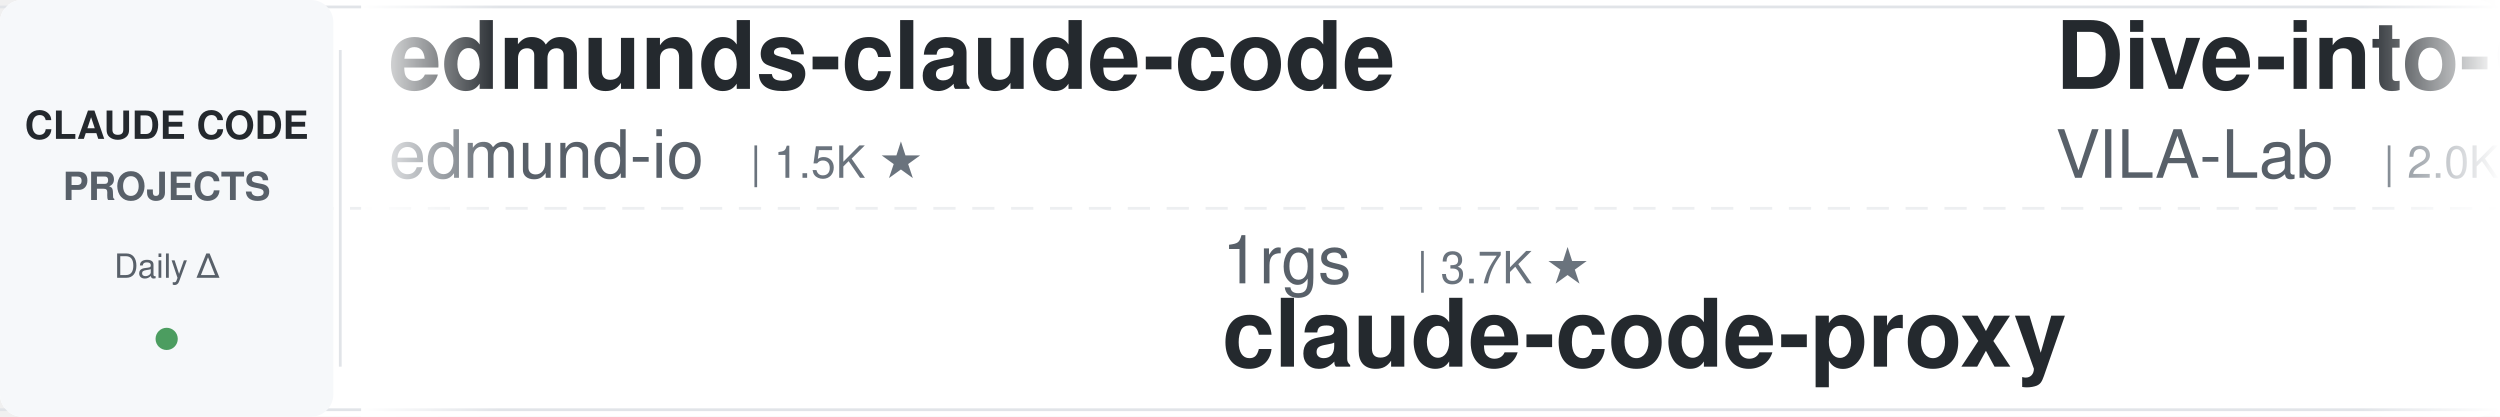
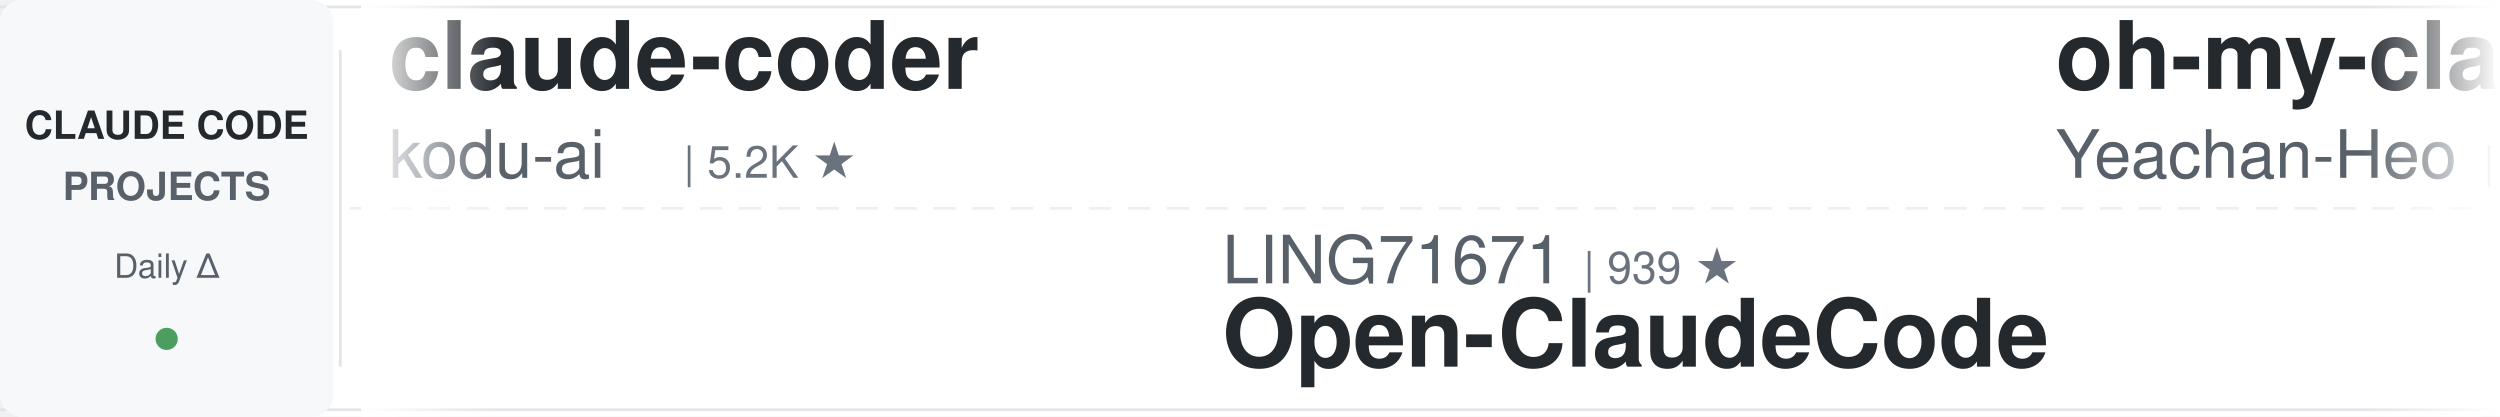
<svg xmlns="http://www.w3.org/2000/svg" width="900" height="150">
  <defs>
    <linearGradient id="leftFade" x1="0%" y1="0%" x2="100%" y2="0%">
      <stop offset="0%" style="stop-color:#ffffff;stop-opacity:1" />
      <stop offset="100%" style="stop-color:#ffffff;stop-opacity:0" />
    </linearGradient>
    <linearGradient id="rightFade" x1="0%" y1="0%" x2="100%" y2="0%">
      <stop offset="0%" style="stop-color:#ffffff;stop-opacity:0" />
      <stop offset="100%" style="stop-color:#ffffff;stop-opacity:1" />
    </linearGradient>
  </defs>
  <rect width="900" height="150" fill="#ffffff" rx="8" />
  <rect x="0" y="2" width="900" height="1" fill="#e1e4e8" />
  <rect x="0" y="147" width="900" height="1" fill="#e1e4e8" />
  <line x1="0" y1="75" x2="900" y2="75" stroke="#e1e4e8" stroke-width="1" stroke-dasharray="8 6" opacity="0.6" />
  <rect x="0" y="0" width="120" height="150" fill="#f6f8fa" rx="8" />
  <text x="60" y="50" font-family="-apple-system, BlinkMacSystemFont, 'Segoe UI', Helvetica, Arial, sans-serif" font-size="14" font-weight="600" fill="#24292e" text-anchor="middle">CLAUDE CODE</text>
  <text x="60" y="72" font-family="-apple-system, BlinkMacSystemFont, 'Segoe UI', Helvetica, Arial, sans-serif" font-size="14" font-weight="600" fill="#586069" text-anchor="middle">PROJECTS</text>
  <text x="60" y="100" font-family="-apple-system, BlinkMacSystemFont, 'Segoe UI', Helvetica, Arial, sans-serif" font-size="12" font-weight="500" fill="#586069" text-anchor="middle">Daily Δ</text>
  <circle cx="60" cy="122" r="4" fill="#22863a" opacity="0.8" />
  <rect x="122" y="18" width="1" height="114" fill="#e1e4e8" />
  <clipPath id="tickerClip">
    <rect x="130" y="0" width="770" height="150" />
  </clipPath>
  <g clip-path="url(#tickerClip)">
    <g id="tickerItems">
      <animateTransform attributeName="transform" attributeType="XML" type="translate" from="0 0" to="-3000 0" dur="54s" repeatCount="indefinite" />
      <g transform="translate(0, 0)">
-         <text x="140" y="32" font-family="-apple-system, BlinkMacSystemFont, 'Segoe UI', Helvetica, Arial, sans-serif" font-size="34" font-weight="600" fill="#24292e">edmunds-claude-code</text>
-         <text x="140" y="64" font-family="-apple-system, BlinkMacSystemFont, 'Segoe UI', Helvetica, Arial, sans-serif" font-size="24" font-weight="400" fill="#586069">edmund-io</text>
-         <text x="270" y="64" font-family="-apple-system, BlinkMacSystemFont, 'Segoe UI', Helvetica, Arial, sans-serif" font-size="16" font-weight="500" fill="#6a737d">| 1.5K ★</text>
+         <text x="140" y="32" font-family="-apple-system, BlinkMacSystemFont, 'Segoe UI', Helvetica, Arial, sans-serif" font-size="34" font-weight="600" fill="#24292e">claude-coder</text>
+         <text x="140" y="64" font-family="-apple-system, BlinkMacSystemFont, 'Segoe UI', Helvetica, Arial, sans-serif" font-size="24" font-weight="400" fill="#586069">kodu-ai</text>
+         <text x="246" y="64" font-family="-apple-system, BlinkMacSystemFont, 'Segoe UI', Helvetica, Arial, sans-serif" font-size="16" font-weight="500" fill="#6a737d">| 5.2K ★</text>
      </g>
      <g transform="translate(300, 0)">
-         <text x="140" y="102" font-family="-apple-system, BlinkMacSystemFont, 'Segoe UI', Helvetica, Arial, sans-serif" font-size="24" font-weight="400" fill="#586069">1rgs</text>
-         <text x="210" y="102" font-family="-apple-system, BlinkMacSystemFont, 'Segoe UI', Helvetica, Arial, sans-serif" font-size="16" font-weight="500" fill="#6a737d">| 3.7K ★</text>
-         <text x="140" y="132" font-family="-apple-system, BlinkMacSystemFont, 'Segoe UI', Helvetica, Arial, sans-serif" font-size="34" font-weight="600" fill="#24292e">claude-code-proxy</text>
+         <text x="140" y="102" font-family="-apple-system, BlinkMacSystemFont, 'Segoe UI', Helvetica, Arial, sans-serif" font-size="24" font-weight="400" fill="#586069">LING71671</text>
+         <text x="270" y="102" font-family="-apple-system, BlinkMacSystemFont, 'Segoe UI', Helvetica, Arial, sans-serif" font-size="16" font-weight="500" fill="#6a737d">| 939 ★</text>
+         <text x="140" y="132" font-family="-apple-system, BlinkMacSystemFont, 'Segoe UI', Helvetica, Arial, sans-serif" font-size="34" font-weight="600" fill="#24292e">Open-ClaudeCode</text>
      </g>
      <g transform="translate(600, 0)">
-         <text x="140" y="32" font-family="-apple-system, BlinkMacSystemFont, 'Segoe UI', Helvetica, Arial, sans-serif" font-size="34" font-weight="600" fill="#24292e">Dive-into-Claude-Code</text>
-         <text x="140" y="64" font-family="-apple-system, BlinkMacSystemFont, 'Segoe UI', Helvetica, Arial, sans-serif" font-size="24" font-weight="400" fill="#586069">VILA-Lab</text>
-         <text x="258" y="64" font-family="-apple-system, BlinkMacSystemFont, 'Segoe UI', Helvetica, Arial, sans-serif" font-size="16" font-weight="500" fill="#6a737d">| 2.0K ★</text>
+         <text x="140" y="32" font-family="-apple-system, BlinkMacSystemFont, 'Segoe UI', Helvetica, Arial, sans-serif" font-size="34" font-weight="600" fill="#24292e">oh-my-claudecode</text>
+         <text x="140" y="64" font-family="-apple-system, BlinkMacSystemFont, 'Segoe UI', Helvetica, Arial, sans-serif" font-size="24" font-weight="400" fill="#586069">Yeachan-Heo</text>
+         <text x="294" y="64" font-family="-apple-system, BlinkMacSystemFont, 'Segoe UI', Helvetica, Arial, sans-serif" font-size="16" font-weight="500" fill="#6a737d">| 38.5K ★</text>
      </g>
      <g transform="translate(900, 0)">
-         <text x="140" y="102" font-family="-apple-system, BlinkMacSystemFont, 'Segoe UI', Helvetica, Arial, sans-serif" font-size="24" font-weight="400" fill="#586069">jqueryscript</text>
-         <text x="306" y="102" font-family="-apple-system, BlinkMacSystemFont, 'Segoe UI', Helvetica, Arial, sans-serif" font-size="16" font-weight="500" fill="#6a737d">| 497 ★</text>
-         <text x="140" y="132" font-family="-apple-system, BlinkMacSystemFont, 'Segoe UI', Helvetica, Arial, sans-serif" font-size="34" font-weight="600" fill="#24292e">awesome-claude-code</text>
+         <text x="140" y="102" font-family="-apple-system, BlinkMacSystemFont, 'Segoe UI', Helvetica, Arial, sans-serif" font-size="24" font-weight="400" fill="#586069">shanraisshan</text>
+         <text x="306" y="102" font-family="-apple-system, BlinkMacSystemFont, 'Segoe UI', Helvetica, Arial, sans-serif" font-size="16" font-weight="500" fill="#6a737d">| 64.4K ★</text>
+         <text x="140" y="132" font-family="-apple-system, BlinkMacSystemFont, 'Segoe UI', Helvetica, Arial, sans-serif" font-size="34" font-weight="600" fill="#24292e">claude-code-best-practic...</text>
      </g>
      <g transform="translate(1200, 0)">
-         <text x="140" y="32" font-family="-apple-system, BlinkMacSystemFont, 'Segoe UI', Helvetica, Arial, sans-serif" font-size="34" font-weight="600" fill="#24292e">claude-code-source</text>
-         <text x="140" y="64" font-family="-apple-system, BlinkMacSystemFont, 'Segoe UI', Helvetica, Arial, sans-serif" font-size="24" font-weight="400" fill="#586069">hangsman</text>
-         <text x="258" y="64" font-family="-apple-system, BlinkMacSystemFont, 'Segoe UI', Helvetica, Arial, sans-serif" font-size="16" font-weight="500" fill="#6a737d">| 793 ★</text>
+         <text x="140" y="32" font-family="-apple-system, BlinkMacSystemFont, 'Segoe UI', Helvetica, Arial, sans-serif" font-size="34" font-weight="600" fill="#24292e">claude-code-guide</text>
+         <text x="140" y="64" font-family="-apple-system, BlinkMacSystemFont, 'Segoe UI', Helvetica, Arial, sans-serif" font-size="24" font-weight="400" fill="#586069">Cranot</text>
+         <text x="234" y="64" font-family="-apple-system, BlinkMacSystemFont, 'Segoe UI', Helvetica, Arial, sans-serif" font-size="16" font-weight="500" fill="#6a737d">| 2.9K ★</text>
      </g>
      <g transform="translate(1500, 0)">
-         <text x="140" y="102" font-family="-apple-system, BlinkMacSystemFont, 'Segoe UI', Helvetica, Arial, sans-serif" font-size="24" font-weight="400" fill="#586069">simonw</text>
-         <text x="234" y="102" font-family="-apple-system, BlinkMacSystemFont, 'Segoe UI', Helvetica, Arial, sans-serif" font-size="16" font-weight="500" fill="#6a737d">| 1.7K ★</text>
-         <text x="140" y="132" font-family="-apple-system, BlinkMacSystemFont, 'Segoe UI', Helvetica, Arial, sans-serif" font-size="34" font-weight="600" fill="#24292e">claude-code-transcripts</text>
+         <text x="140" y="102" font-family="-apple-system, BlinkMacSystemFont, 'Segoe UI', Helvetica, Arial, sans-serif" font-size="24" font-weight="400" fill="#586069">shareAI-lab</text>
+         <text x="294" y="102" font-family="-apple-system, BlinkMacSystemFont, 'Segoe UI', Helvetica, Arial, sans-serif" font-size="16" font-weight="500" fill="#6a737d">| 74.0K ★</text>
+         <text x="140" y="132" font-family="-apple-system, BlinkMacSystemFont, 'Segoe UI', Helvetica, Arial, sans-serif" font-size="34" font-weight="600" fill="#24292e">learn-claude-code</text>
      </g>
      <g transform="translate(1800, 0)">
-         <text x="140" y="32" font-family="-apple-system, BlinkMacSystemFont, 'Segoe UI', Helvetica, Arial, sans-serif" font-size="34" font-weight="600" fill="#24292e">pi-vs-claude-code</text>
-         <text x="140" y="64" font-family="-apple-system, BlinkMacSystemFont, 'Segoe UI', Helvetica, Arial, sans-serif" font-size="24" font-weight="400" fill="#586069">disler</text>
-         <text x="234" y="64" font-family="-apple-system, BlinkMacSystemFont, 'Segoe UI', Helvetica, Arial, sans-serif" font-size="16" font-weight="500" fill="#6a737d">| 1.6K ★</text>
+         <text x="140" y="32" font-family="-apple-system, BlinkMacSystemFont, 'Segoe UI', Helvetica, Arial, sans-serif" font-size="34" font-weight="600" fill="#24292e">ECC</text>
+         <text x="140" y="64" font-family="-apple-system, BlinkMacSystemFont, 'Segoe UI', Helvetica, Arial, sans-serif" font-size="24" font-weight="400" fill="#586069">affaan-m</text>
+         <text x="258" y="64" font-family="-apple-system, BlinkMacSystemFont, 'Segoe UI', Helvetica, Arial, sans-serif" font-size="16" font-weight="500" fill="#6a737d">| 239.8K ★</text>
      </g>
      <g transform="translate(2100, 0)">
        <text x="140" y="102" font-family="-apple-system, BlinkMacSystemFont, 'Segoe UI', Helvetica, Arial, sans-serif" font-size="24" font-weight="400" fill="#586069">musistudio</text>
        <text x="282" y="102" font-family="-apple-system, BlinkMacSystemFont, 'Segoe UI', Helvetica, Arial, sans-serif" font-size="16" font-weight="500" fill="#6a737d">| 36.6K ★</text>
        <text x="140" y="132" font-family="-apple-system, BlinkMacSystemFont, 'Segoe UI', Helvetica, Arial, sans-serif" font-size="34" font-weight="600" fill="#24292e">claude-code-router</text>
      </g>
      <g transform="translate(2400, 0)">
-         <text x="140" y="32" font-family="-apple-system, BlinkMacSystemFont, 'Segoe UI', Helvetica, Arial, sans-serif" font-size="34" font-weight="600" fill="#24292e">awesome-claude-code-suba...</text>
-         <text x="140" y="64" font-family="-apple-system, BlinkMacSystemFont, 'Segoe UI', Helvetica, Arial, sans-serif" font-size="24" font-weight="400" fill="#586069">VoltAgent</text>
-         <text x="270" y="64" font-family="-apple-system, BlinkMacSystemFont, 'Segoe UI', Helvetica, Arial, sans-serif" font-size="16" font-weight="500" fill="#6a737d">| 24.2K ★</text>
+         <text x="140" y="32" font-family="-apple-system, BlinkMacSystemFont, 'Segoe UI', Helvetica, Arial, sans-serif" font-size="34" font-weight="600" fill="#24292e">arcads-claude-code</text>
+         <text x="140" y="64" font-family="-apple-system, BlinkMacSystemFont, 'Segoe UI', Helvetica, Arial, sans-serif" font-size="24" font-weight="400" fill="#586069">krusemediallc</text>
+         <text x="318" y="64" font-family="-apple-system, BlinkMacSystemFont, 'Segoe UI', Helvetica, Arial, sans-serif" font-size="16" font-weight="500" fill="#6a737d">| 1.2K ★</text>
      </g>
      <g transform="translate(2700, 0)">
-         <text x="140" y="102" font-family="-apple-system, BlinkMacSystemFont, 'Segoe UI', Helvetica, Arial, sans-serif" font-size="24" font-weight="400" fill="#586069">AprilNEA</text>
-         <text x="258" y="102" font-family="-apple-system, BlinkMacSystemFont, 'Segoe UI', Helvetica, Arial, sans-serif" font-size="16" font-weight="500" fill="#6a737d">| 391 ★</text>
-         <text x="140" y="132" font-family="-apple-system, BlinkMacSystemFont, 'Segoe UI', Helvetica, Arial, sans-serif" font-size="34" font-weight="600" fill="#24292e">claude-code-source</text>
+         <text x="140" y="102" font-family="-apple-system, BlinkMacSystemFont, 'Segoe UI', Helvetica, Arial, sans-serif" font-size="24" font-weight="400" fill="#586069">jeremylongshore</text>
+         <text x="342" y="102" font-family="-apple-system, BlinkMacSystemFont, 'Segoe UI', Helvetica, Arial, sans-serif" font-size="16" font-weight="500" fill="#6a737d">| 2.6K ★</text>
+         <text x="140" y="132" font-family="-apple-system, BlinkMacSystemFont, 'Segoe UI', Helvetica, Arial, sans-serif" font-size="34" font-weight="600" fill="#24292e">claude-code-plugins-plus...</text>
      </g>
      <g transform="translate(3000, 0)">
-         <text x="140" y="32" font-family="-apple-system, BlinkMacSystemFont, 'Segoe UI', Helvetica, Arial, sans-serif" font-size="34" font-weight="600" fill="#24292e">edmunds-claude-code</text>
-         <text x="140" y="64" font-family="-apple-system, BlinkMacSystemFont, 'Segoe UI', Helvetica, Arial, sans-serif" font-size="24" font-weight="400" fill="#586069">edmund-io</text>
-         <text x="270" y="64" font-family="-apple-system, BlinkMacSystemFont, 'Segoe UI', Helvetica, Arial, sans-serif" font-size="16" font-weight="500" fill="#6a737d">| 1.5K ★</text>
+         <text x="140" y="32" font-family="-apple-system, BlinkMacSystemFont, 'Segoe UI', Helvetica, Arial, sans-serif" font-size="34" font-weight="600" fill="#24292e">claude-coder</text>
+         <text x="140" y="64" font-family="-apple-system, BlinkMacSystemFont, 'Segoe UI', Helvetica, Arial, sans-serif" font-size="24" font-weight="400" fill="#586069">kodu-ai</text>
+         <text x="246" y="64" font-family="-apple-system, BlinkMacSystemFont, 'Segoe UI', Helvetica, Arial, sans-serif" font-size="16" font-weight="500" fill="#6a737d">| 5.2K ★</text>
      </g>
      <g transform="translate(3300, 0)">
-         <text x="140" y="102" font-family="-apple-system, BlinkMacSystemFont, 'Segoe UI', Helvetica, Arial, sans-serif" font-size="24" font-weight="400" fill="#586069">1rgs</text>
-         <text x="210" y="102" font-family="-apple-system, BlinkMacSystemFont, 'Segoe UI', Helvetica, Arial, sans-serif" font-size="16" font-weight="500" fill="#6a737d">| 3.7K ★</text>
-         <text x="140" y="132" font-family="-apple-system, BlinkMacSystemFont, 'Segoe UI', Helvetica, Arial, sans-serif" font-size="34" font-weight="600" fill="#24292e">claude-code-proxy</text>
+         <text x="140" y="102" font-family="-apple-system, BlinkMacSystemFont, 'Segoe UI', Helvetica, Arial, sans-serif" font-size="24" font-weight="400" fill="#586069">LING71671</text>
+         <text x="270" y="102" font-family="-apple-system, BlinkMacSystemFont, 'Segoe UI', Helvetica, Arial, sans-serif" font-size="16" font-weight="500" fill="#6a737d">| 939 ★</text>
+         <text x="140" y="132" font-family="-apple-system, BlinkMacSystemFont, 'Segoe UI', Helvetica, Arial, sans-serif" font-size="34" font-weight="600" fill="#24292e">Open-ClaudeCode</text>
      </g>
      <g transform="translate(3600, 0)">
-         <text x="140" y="32" font-family="-apple-system, BlinkMacSystemFont, 'Segoe UI', Helvetica, Arial, sans-serif" font-size="34" font-weight="600" fill="#24292e">Dive-into-Claude-Code</text>
-         <text x="140" y="64" font-family="-apple-system, BlinkMacSystemFont, 'Segoe UI', Helvetica, Arial, sans-serif" font-size="24" font-weight="400" fill="#586069">VILA-Lab</text>
-         <text x="258" y="64" font-family="-apple-system, BlinkMacSystemFont, 'Segoe UI', Helvetica, Arial, sans-serif" font-size="16" font-weight="500" fill="#6a737d">| 2.0K ★</text>
+         <text x="140" y="32" font-family="-apple-system, BlinkMacSystemFont, 'Segoe UI', Helvetica, Arial, sans-serif" font-size="34" font-weight="600" fill="#24292e">oh-my-claudecode</text>
+         <text x="140" y="64" font-family="-apple-system, BlinkMacSystemFont, 'Segoe UI', Helvetica, Arial, sans-serif" font-size="24" font-weight="400" fill="#586069">Yeachan-Heo</text>
+         <text x="294" y="64" font-family="-apple-system, BlinkMacSystemFont, 'Segoe UI', Helvetica, Arial, sans-serif" font-size="16" font-weight="500" fill="#6a737d">| 38.5K ★</text>
      </g>
      <g transform="translate(3900, 0)">
-         <text x="140" y="102" font-family="-apple-system, BlinkMacSystemFont, 'Segoe UI', Helvetica, Arial, sans-serif" font-size="24" font-weight="400" fill="#586069">jqueryscript</text>
-         <text x="306" y="102" font-family="-apple-system, BlinkMacSystemFont, 'Segoe UI', Helvetica, Arial, sans-serif" font-size="16" font-weight="500" fill="#6a737d">| 497 ★</text>
-         <text x="140" y="132" font-family="-apple-system, BlinkMacSystemFont, 'Segoe UI', Helvetica, Arial, sans-serif" font-size="34" font-weight="600" fill="#24292e">awesome-claude-code</text>
+         <text x="140" y="102" font-family="-apple-system, BlinkMacSystemFont, 'Segoe UI', Helvetica, Arial, sans-serif" font-size="24" font-weight="400" fill="#586069">shanraisshan</text>
+         <text x="306" y="102" font-family="-apple-system, BlinkMacSystemFont, 'Segoe UI', Helvetica, Arial, sans-serif" font-size="16" font-weight="500" fill="#6a737d">| 64.4K ★</text>
+         <text x="140" y="132" font-family="-apple-system, BlinkMacSystemFont, 'Segoe UI', Helvetica, Arial, sans-serif" font-size="34" font-weight="600" fill="#24292e">claude-code-best-practic...</text>
      </g>
    </g>
  </g>
  <rect x="130" y="0" width="50" height="150" fill="url(#leftFade)" />
  <rect x="850" y="0" width="50" height="150" fill="url(#rightFade)" />
</svg>
